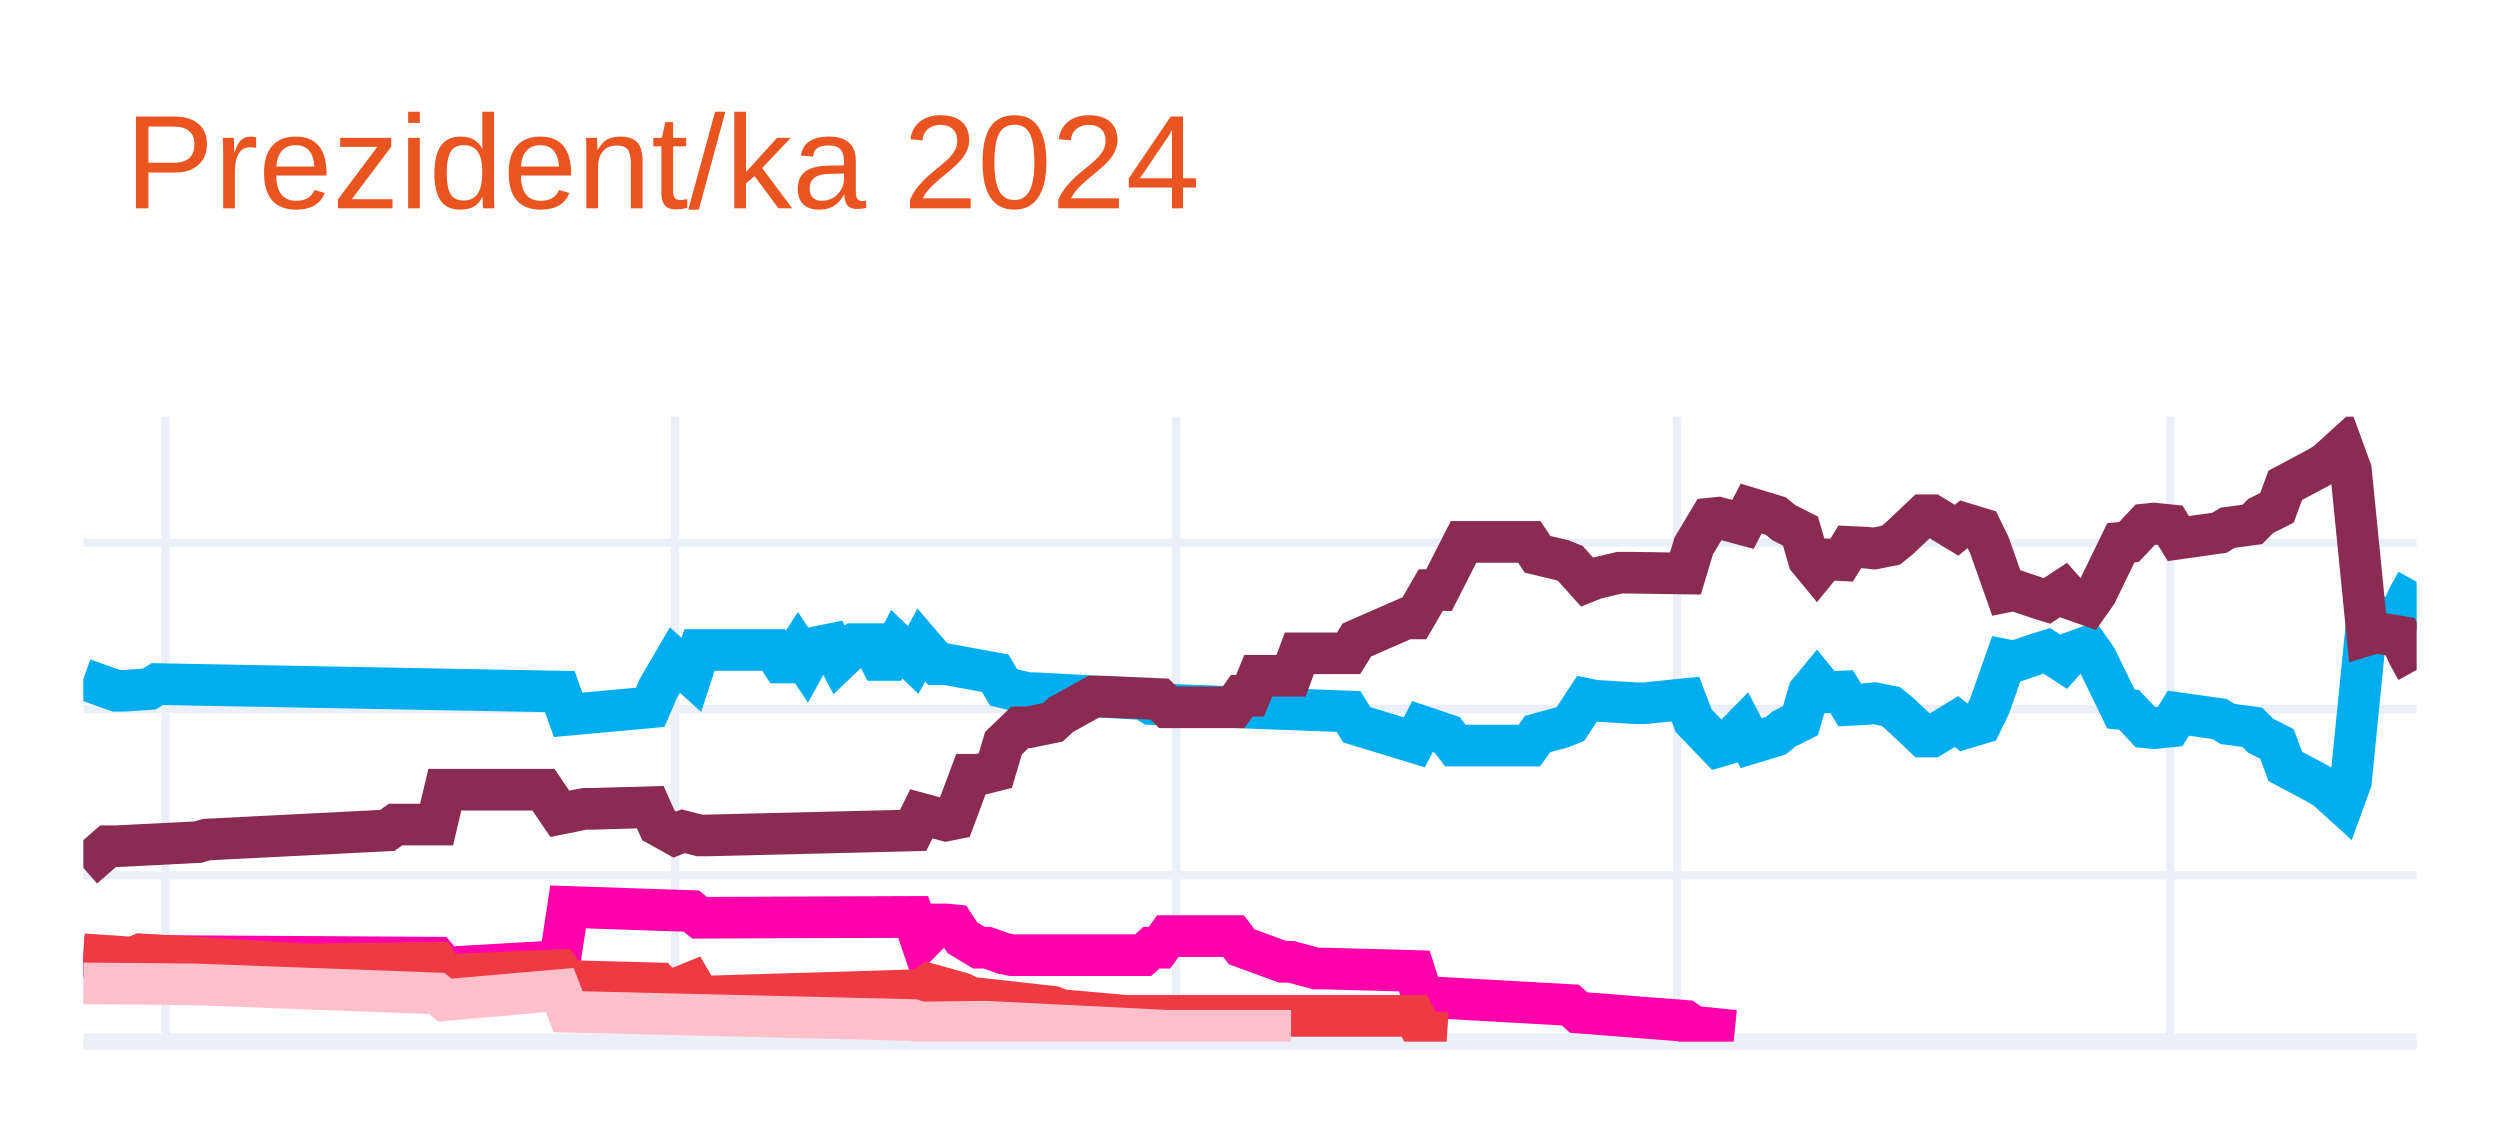
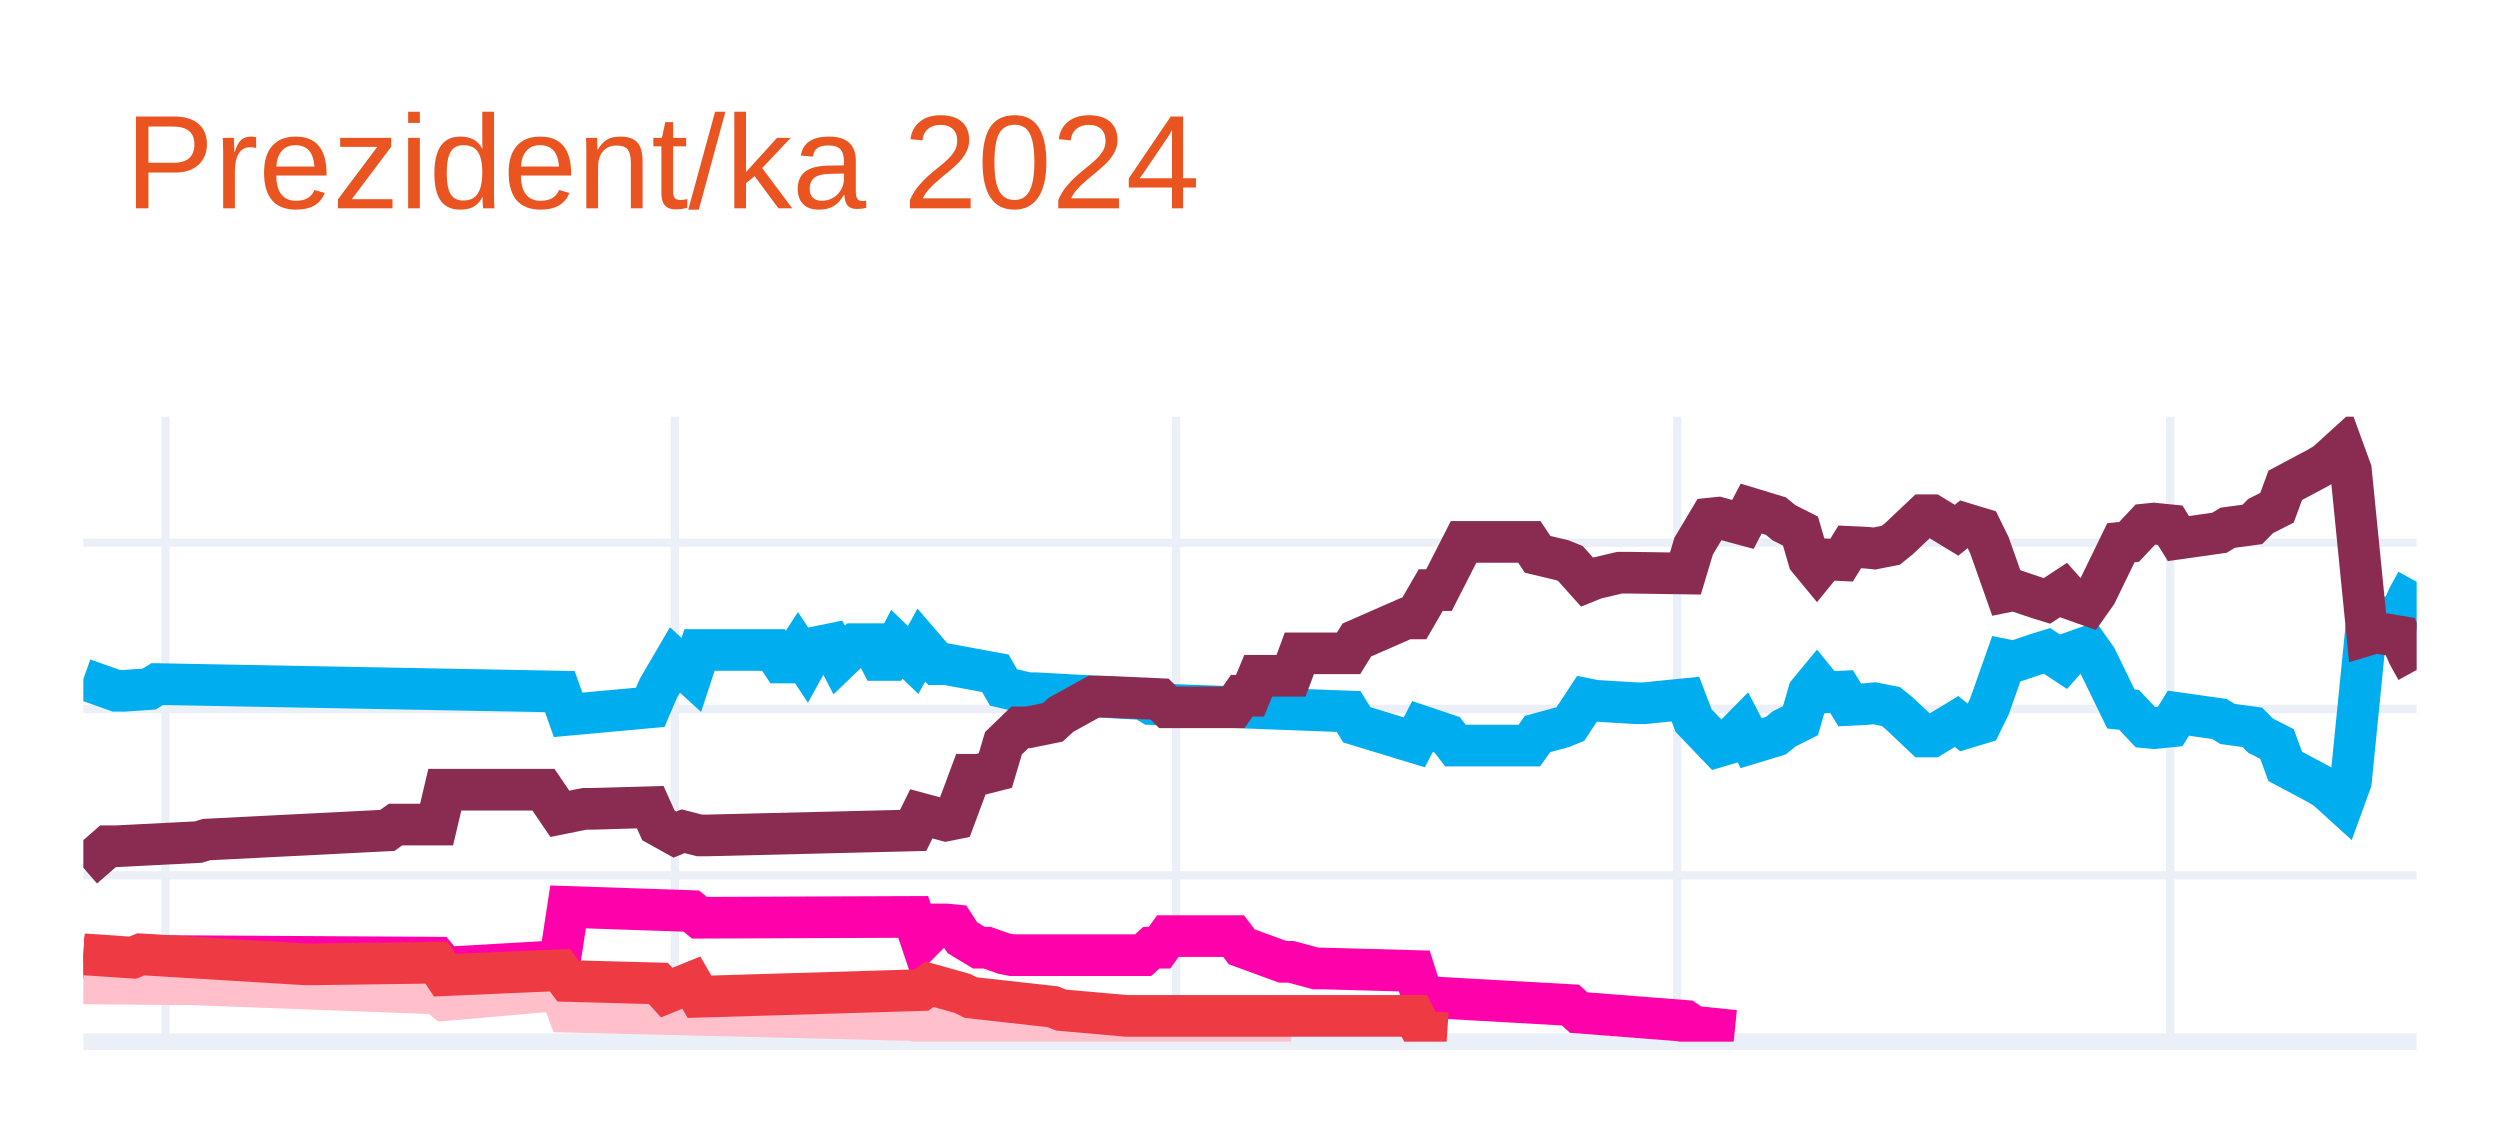
<svg xmlns="http://www.w3.org/2000/svg" class="main-svg" width="300" height="135" style="" viewBox="0 0 300 135">
  <rect x="0" y="0" width="300" height="135" style="fill: rgb(255, 255, 255); fill-opacity: 1;" />
-   <defs id="defs-485457">
+   <defs id="defs-8deef9">
    <g class="clips">
-       <clipPath id="clip485457xyplot" class="plotclip">
+       <clipPath id="clip8deef9xyplot" class="plotclip">
        <rect width="280" height="75" />
      </clipPath>
-       <clipPath class="axesclip" id="clip485457x">
+       <clipPath class="axesclip" id="clip8deef9x">
        <rect x="10" y="0" width="280" height="135" />
      </clipPath>
-       <clipPath class="axesclip" id="clip485457y">
+       <clipPath class="axesclip" id="clip8deef9y">
        <rect x="0" y="50" width="300" height="75" />
      </clipPath>
-       <clipPath class="axesclip" id="clip485457xy">
+       <clipPath class="axesclip" id="clip8deef9xy">
        <rect x="10" y="50" width="280" height="75" />
      </clipPath>
    </g>
    <g class="gradients" />
    <g class="patterns" />
  </defs>
  <g class="bglayer" />
  <g class="layer-below">
    <g class="imagelayer" />
    <g class="shapelayer" />
  </g>
  <g class="cartesianlayer">
    <g class="subplot xy">
      <g class="layer-subplot">
        <g class="shapelayer" />
        <g class="imagelayer" />
      </g>
      <g class="minor-gridlayer">
        <g class="x" />
        <g class="y" />
      </g>
      <g class="gridlayer">
        <g class="x">
          <path class="xgrid crisp" transform="translate(19.86,0)" d="M0,50v75" style="stroke: rgb(235, 240, 248); stroke-opacity: 1; stroke-width: 1px;" />
          <path class="xgrid crisp" transform="translate(80.99,0)" d="M0,50v75" style="stroke: rgb(235, 240, 248); stroke-opacity: 1; stroke-width: 1px;" />
          <path class="xgrid crisp" transform="translate(141.13,0)" d="M0,50v75" style="stroke: rgb(235, 240, 248); stroke-opacity: 1; stroke-width: 1px;" />
          <path class="xgrid crisp" transform="translate(201.27,0)" d="M0,50v75" style="stroke: rgb(235, 240, 248); stroke-opacity: 1; stroke-width: 1px;" />
          <path class="xgrid crisp" transform="translate(260.42,0)" d="M0,50v75" style="stroke: rgb(235, 240, 248); stroke-opacity: 1; stroke-width: 1px;" />
        </g>
        <g class="y">
          <path class="ygrid crisp" transform="translate(0,105.04)" d="M10,0h280" style="stroke: rgb(235, 240, 248); stroke-opacity: 1; stroke-width: 1px;" />
          <path class="ygrid crisp" transform="translate(0,85.08)" d="M10,0h280" style="stroke: rgb(235, 240, 248); stroke-opacity: 1; stroke-width: 1px;" />
          <path class="ygrid crisp" transform="translate(0,65.13)" d="M10,0h280" style="stroke: rgb(235, 240, 248); stroke-opacity: 1; stroke-width: 1px;" />
        </g>
      </g>
      <g class="zerolinelayer">
        <path class="yzl zl crisp" transform="translate(0,125)" d="M10,0h280" style="stroke: rgb(235, 240, 248); stroke-opacity: 1; stroke-width: 2px;" />
      </g>
      <g class="layer-between">
        <g class="shapelayer" />
        <g class="imagelayer" />
      </g>
      <path class="xlines-below" />
      <path class="ylines-below" />
      <g class="overlines-below" />
      <g class="xaxislayer-below" />
      <g class="yaxislayer-below" />
      <g class="overaxes-below" />
-       <g class="plot" transform="translate(10,50)" clip-path="url(#clip485457xyplot)">
+       <g class="plot" transform="translate(10,50)" clip-path="url(#clip8deef9xyplot)">
        <g class="scatterlayer mlayer">
-           <g class="trace scatter trace0b80e6" style="stroke-miterlimit: 2; opacity: 1;">
+           <g class="trace scatter trace203824" style="stroke-miterlimit: 2; opacity: 1;">
            <g class="fills" />
            <g class="errorbars" />
            <g class="lines">
              <path class="js-line" d="M0,31.49L3.94,32.89L4.93,32.89L7.89,32.69L8.87,32.09L57.18,32.99L58.17,35.78L68.03,34.88L69.01,32.59L70.99,29.2L71.97,30.09L72.96,30.99L73.94,28L82.82,28L83.8,29.5L84.79,29.5L85.77,28L86.76,29.5L87.75,27.7L89.72,27.3L90.7,29.2L92.68,27.3L93.66,27.3L94.65,27.3L95.63,29.2L96.62,29.2L97.61,27.3L99.58,29.2L100.56,27.4L102.54,29.7L103.52,29.7L109.44,30.79L110.42,32.49L113.38,33.19L114.37,33.19L127.18,33.89L128.17,34.49L151.83,35.38L152.82,36.98L159.72,39.08L160.7,37.18L163.66,38.18L164.65,39.47L173.52,39.47L174.51,38.08L177.46,37.28L178.45,36.88L180.42,33.89L181.41,34.09L186.34,34.39L187.32,34.39L192.25,33.89L193.24,36.48L196.2,39.57L197.18,39.28L199.15,37.28L200.14,39.18L203.1,38.28L204.08,37.48L206.06,36.48L207.04,33.09L208.03,31.89L209.01,33.09L210.99,32.99L211.97,34.59L213.94,34.49L214.93,34.39L216.9,34.78L217.89,35.58L220.85,38.38L221.83,38.38L224.79,36.58L225.77,37.38L227.75,36.78L228.73,34.78L230.7,29.2L231.69,29.4L234.65,28.4L235.63,28.1L237.61,29.4L238.59,28.3L240.56,27.6L241.55,29L244.51,35.08L245.49,35.18L247.46,37.28L248.45,37.38L250.42,37.18L251.41,35.58L256.34,36.28L257.32,36.88L260.28,37.28L261.27,38.28L263.24,39.28L264.23,41.97L268.17,44.07L269.15,44.66L271.13,46.46L272.11,43.77L274.08,24.01L275.07,24.31L278.03,23.81L279.01,21.61L280,19.82" style="vector-effect: none; fill: none; stroke: rgb(0, 174, 239); stroke-opacity: 1; stroke-width: 5px; opacity: 1;" />
            </g>
            <g class="points" />
            <g class="text" />
          </g>
-           <g class="trace scatter trace1665e2" style="stroke-miterlimit: 2; opacity: 1;">
+           <g class="trace scatter trace1299f7" style="stroke-miterlimit: 2; opacity: 1;">
            <g class="fills" />
            <g class="errorbars" />
            <g class="lines">
              <path class="js-line" d="M0,54.14L2.96,51.55L3.94,51.55L13.8,51.05L14.79,50.75L36.48,49.65L37.46,48.95L42.39,48.95L43.38,44.76L55.21,44.76L57.18,47.66L60.14,47.06L61.13,47.06L68.03,46.86L69.01,49.05L70.99,50.15L71.97,49.75L73.94,50.25L74.93,50.25L99.58,49.65L100.56,47.66L103.52,48.46L104.51,48.26L106.48,42.97L107.46,42.97L109.44,42.47L110.42,39.18L112.39,37.28L113.38,37.28L116.34,36.68L117.32,35.78L121.27,33.59L122.25,33.59L129.15,33.89L130.14,34.88L138.03,34.88L139.01,33.49L140,33.49L140.99,31.09L144.93,31.09L145.92,28.4L151.83,28.4L152.82,26.8L158.73,24.21L159.72,24.21L161.69,20.81L162.68,20.81L165.63,15.03L166.62,15.03L173.52,15.03L174.51,16.52L177.46,17.22L178.45,17.62L180.42,19.82L181.41,19.42L184.37,18.72L185.35,18.72L192.25,18.82L193.24,15.53L195.21,12.23L196.2,12.13L199.15,12.93L200.14,11.03L203.1,11.93L204.08,12.73L206.06,13.73L207.04,17.12L208.03,18.32L209.01,17.12L210.99,17.22L211.97,15.63L213.94,15.72L214.93,15.82L216.9,15.43L217.89,14.63L220.85,11.83L221.83,11.83L224.79,13.63L225.77,12.83L227.75,13.43L228.73,15.43L230.7,21.01L231.69,20.81L234.65,21.81L235.63,22.11L237.61,20.81L238.59,21.91L240.56,22.61L241.55,21.21L244.51,15.13L245.49,15.03L247.46,12.93L248.45,12.83L250.42,13.03L251.41,14.63L256.34,13.93L257.32,13.33L260.28,12.93L261.27,11.93L263.24,10.93L264.23,8.24L268.17,6.14L269.15,5.55L271.13,3.75L272.11,6.44L274.08,26.2L275.07,25.9L278.03,26.4L279.01,28.6L280,30.39" style="vector-effect: none; fill: none; stroke: rgb(138, 44, 81); stroke-opacity: 1; stroke-width: 5px; opacity: 1;" />
            </g>
            <g class="points" />
            <g class="text" />
          </g>
-           <g class="trace scatter trace9e4158" style="stroke-miterlimit: 2; opacity: 1;">
+           <g class="trace scatter tracec76fc5" style="stroke-miterlimit: 2; opacity: 1;">
            <g class="fills" />
            <g class="errorbars" />
            <g class="lines">
              <path class="js-line" d="M0,64.92L7.89,65.32L8.87,64.72L42.39,64.92L43.38,66.12L57.18,65.32L58.17,58.83L72.96,59.33L73.94,60.13L99.58,60.03L100.56,62.93L102.54,60.93L103.52,60.93L104.51,61.03L105.49,62.53L107.46,63.72L108.45,63.72L110.42,64.42L111.41,64.62L127.18,64.62L128.17,63.72L129.15,63.72L130.14,62.33L138.03,62.33L139.01,63.62L143.94,65.42L144.93,65.42L147.89,66.22L148.87,66.22L159.72,66.52L160.7,69.61L178.45,70.61L179.44,71.51L192.25,72.51L193.24,73.2L198.17,73.7" style="vector-effect: none; fill: none; stroke: rgb(255, 1, 170); stroke-opacity: 1; stroke-width: 5px; opacity: 1;" />
            </g>
            <g class="points" />
            <g class="text" />
          </g>
-           <g class="trace scatter trace7f0d51" style="stroke-miterlimit: 2; opacity: 1;">
+           <g class="trace scatter trace3e2cf5" style="stroke-miterlimit: 2; opacity: 1;">
+             <g class="fills" />
+             <g class="errorbars" />
+             <g class="lines">
+               <path class="js-line" d="M0,68.01L11.83,68.11L12.82,68.11L42.39,69.21L43.38,70.01L57.18,68.81L58.17,71.41L99.58,72.41L100.56,72.7L107.46,72.61L108.45,72.61L130.14,73.7L132.11,73.7L144.93,73.7" style="vector-effect: none; fill: none; stroke: rgb(255, 192, 203); stroke-opacity: 1; stroke-width: 5px; opacity: 1;" />
+             </g>
+             <g class="points" />
+             <g class="text" />
+           </g>
+           <g class="trace scatter traceff6b97" style="stroke-miterlimit: 2; opacity: 1;">
            <g class="fills" />
            <g class="errorbars" />
            <g class="lines">
              <path class="js-line" d="M0,64.52L5.92,64.92L6.9,64.52L26.62,65.72L27.61,65.72L42.39,65.52L43.38,67.02L57.18,66.42L58.17,67.72L69.01,68.01L70,69.11L72.96,67.91L73.94,69.61L100.56,68.81L101.55,68.11L105.49,69.21L106.48,69.71L116.34,70.81L117.32,71.21L125.21,71.91L126.2,71.91L159.72,71.91L160.7,73.8L163.66,74" style="vector-effect: none; fill: none; stroke: rgb(238, 58, 67); stroke-opacity: 1; stroke-width: 5px; opacity: 1;" />
-             </g>
-             <g class="points" />
-             <g class="text" />
-           </g>
-           <g class="trace scatter tracecfec9e" style="stroke-miterlimit: 2; opacity: 1;">
-             <g class="fills" />
-             <g class="errorbars" />
-             <g class="lines">
-               <path class="js-line" d="M0,68.01L11.83,68.11L12.82,68.11L42.39,69.21L43.38,70.01L57.18,68.81L58.17,71.41L99.58,72.41L100.56,72.7L107.46,72.61L108.45,72.61L130.14,73.7L132.11,73.7L144.93,73.7" style="vector-effect: none; fill: none; stroke: rgb(255, 192, 203); stroke-opacity: 1; stroke-width: 5px; opacity: 1;" />
            </g>
            <g class="points" />
            <g class="text" />
          </g>
        </g>
      </g>
      <g class="overplot" />
      <path class="xlines-above crisp" d="M0,0" style="fill: none;" />
      <path class="ylines-above crisp" d="M0,0" style="fill: none;" />
      <g class="overlines-above" />
      <g class="xaxislayer-above" />
      <g class="yaxislayer-above" />
      <g class="overaxes-above" />
    </g>
  </g>
  <g class="polarlayer" />
  <g class="smithlayer" />
  <g class="ternarylayer" />
  <g class="geolayer" />
  <g class="funnelarealayer" />
  <g class="pielayer" />
  <g class="iciclelayer" />
  <g class="treemaplayer" />
  <g class="sunburstlayer" />
  <g class="glimages" />
-   <defs id="topdefs-485457">
+   <defs id="topdefs-8deef9">
    <g class="clips" />
  </defs>
  <g class="layer-above">
    <g class="imagelayer" />
    <g class="shapelayer" />
  </g>
  <g class="infolayer">
    <g class="g-gtitle">
      <text class="gtitle" x="15" y="25" text-anchor="start" dy="0em" style="font-family: Ubuntu, verdana, arial, sans-serif; font-size: 16px; fill: rgb(233, 84, 32); opacity: 1; white-space: pre;">Prezident/ka 2024</text>
    </g>
    <g class="g-xtitle" />
    <g class="g-ytitle" />
  </g>
</svg>
